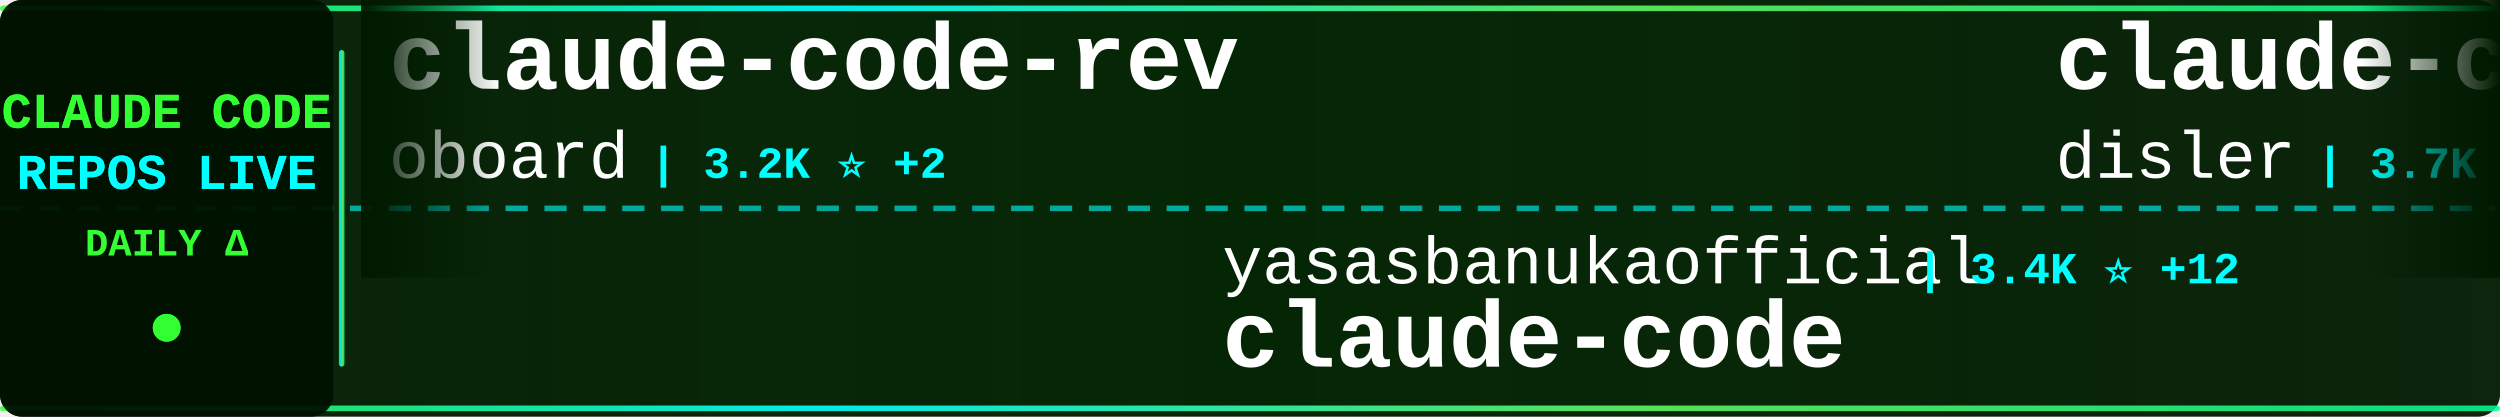
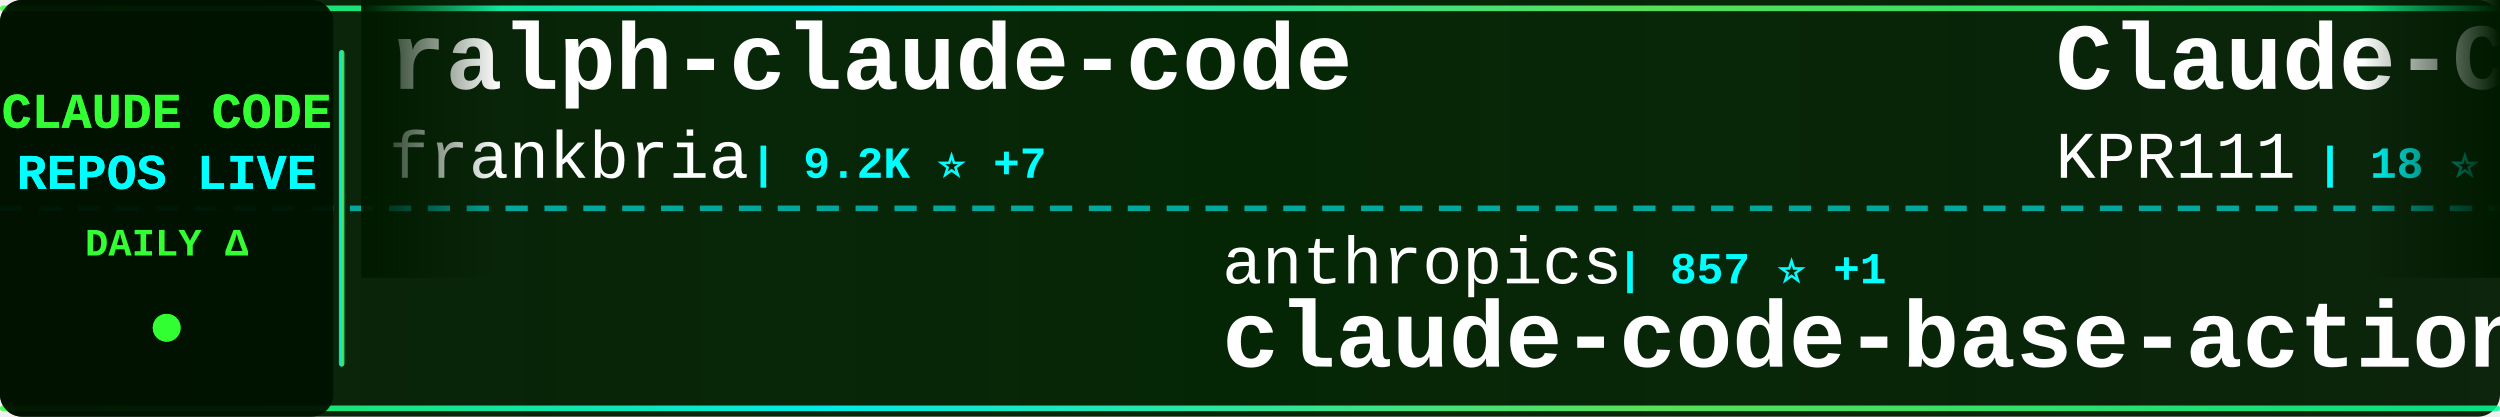
<svg xmlns="http://www.w3.org/2000/svg" width="900" height="150">
  <defs>
    <linearGradient id="tickerBg" x1="0%" y1="0%" x2="100%" y2="0%">
      <stop offset="0%" style="stop-color:#001a00;stop-opacity:0.95" />
      <stop offset="50%" style="stop-color:#002200;stop-opacity:0.98" />
      <stop offset="100%" style="stop-color:#001a00;stop-opacity:0.95" />
    </linearGradient>
    <linearGradient id="borderGrad" x1="0%" y1="0%" x2="100%" y2="0%">
      <stop offset="0%" style="stop-color:#33ff33;stop-opacity:0.85">
        <animate attributeName="stop-opacity" values="0.85;1;0.85" dur="2s" repeatCount="indefinite" />
      </stop>
      <stop offset="33%" style="stop-color:#00ffff;stop-opacity:0.9">
        <animate attributeName="stop-opacity" values="0.9;1;0.9" dur="2.2s" repeatCount="indefinite" />
      </stop>
      <stop offset="66%" style="stop-color:#66ff66;stop-opacity:0.85">
        <animate attributeName="stop-opacity" values="0.85;1;0.85" dur="1.8s" repeatCount="indefinite" />
      </stop>
      <stop offset="100%" style="stop-color:#00ff99;stop-opacity:0.85">
        <animate attributeName="stop-opacity" values="0.85;1;0.85" dur="2s" repeatCount="indefinite" />
      </stop>
    </linearGradient>
    <filter id="textGlow">
      <feGaussianBlur stdDeviation="0.1" result="coloredBlur" />
      <feMerge>
        <feMergeNode in="coloredBlur" />
        <feMergeNode in="SourceGraphic" />
      </feMerge>
    </filter>
    <filter id="metricGlow">
      <feGaussianBlur stdDeviation="0.2" result="coloredBlur" />
      <feMerge>
        <feMergeNode in="coloredBlur" />
        <feMergeNode in="SourceGraphic" />
      </feMerge>
    </filter>
    <linearGradient id="leftFade" x1="0%" y1="0%" x2="100%" y2="0%">
      <stop offset="0%" style="stop-color:#001a00;stop-opacity:1" />
      <stop offset="100%" style="stop-color:#001a00;stop-opacity:0" />
    </linearGradient>
    <linearGradient id="rightFade" x1="0%" y1="0%" x2="100%" y2="0%">
      <stop offset="0%" style="stop-color:#001a00;stop-opacity:0" />
      <stop offset="100%" style="stop-color:#001a00;stop-opacity:1" />
    </linearGradient>
  </defs>
  <rect width="900" height="150" fill="url(#tickerBg)" rx="8" />
  <rect x="0" y="2" width="900" height="2" fill="url(#borderGrad)" rx="1" />
  <rect x="0" y="146" width="900" height="2" fill="url(#borderGrad)" rx="1" />
  <line x1="0" y1="75" x2="900" y2="75" stroke="#00ffff" stroke-width="2" stroke-dasharray="8 6" opacity="0.6" />
  <rect x="0" y="0" width="120" height="150" fill="#001100" opacity="0.95" rx="8" />
  <text x="60" y="46" font-family="'Courier New', monospace" font-size="18" font-weight="bold" fill="#33ff33" text-anchor="middle" filter="url(#textGlow)">
    CLAUDE CODE
  </text>
  <text x="60" y="68" font-family="'Courier New', monospace" font-size="18" font-weight="bold" fill="#00ffff" text-anchor="middle" filter="url(#textGlow)">
    REPOS LIVE
  </text>
  <text x="60" y="92" font-family="'Courier New', monospace" font-size="14" font-weight="bold" fill="#33ff33" text-anchor="middle">
    DAILY Δ
  </text>
  <circle cx="60" cy="118" r="5" fill="#33ff33" filter="url(#metricGlow)">
    <animate attributeName="r" values="4;6;4" dur="1.5s" repeatCount="indefinite" />
    <animate attributeName="opacity" values="0.6;1;0.6" dur="1.5s" repeatCount="indefinite" />
  </circle>
  <rect x="122" y="18" width="2" height="114" fill="url(#borderGrad)" rx="1" />
  <clipPath id="tickerClip">
    <rect x="130" y="0" width="770" height="150" />
  </clipPath>
  <g clip-path="url(#tickerClip)">
    <g id="tickerItems">
      <animateTransform attributeName="transform" attributeType="XML" type="translate" from="0 0" to="-3000 0" dur="54s" repeatCount="indefinite" />
      <g transform="translate(0, 0)">
-         <text x="140" y="32" font-family="'Courier New', monospace" font-size="34" font-weight="bold" fill="#ffffff">claude-code-rev</text>
-         <text x="140" y="64" font-family="'Courier New', monospace" font-size="24" font-weight="normal" fill="#ffffff" opacity="1.0">oboard</text>
-         <text x="234" y="64" font-family="'Courier New', monospace" font-size="16" font-weight="bold" fill="#00ffff"> | 3.2K ⭐ +2</text>
+         <text x="140" y="32" font-family="'Courier New', monospace" font-size="34" font-weight="bold" fill="#ffffff">ralph-claude-code</text>
+         <text x="140" y="64" font-family="'Courier New', monospace" font-size="24" font-weight="normal" fill="#ffffff" opacity="1.0">frankbria</text>
+         <text x="270" y="64" font-family="'Courier New', monospace" font-size="16" font-weight="bold" fill="#00ffff"> | 9.2K ⭐ +7</text>
      </g>
      <g transform="translate(300, 0)">
-         <text x="140" y="102" font-family="'Courier New', monospace" font-size="24" font-weight="normal" fill="#ffffff" opacity="1.0">yasasbanukaofficial</text>
-         <text x="390" y="102" font-family="'Courier New', monospace" font-size="16" font-weight="bold" fill="#00ffff"> | 3.4K ⭐ +12</text>
-         <text x="140" y="132" font-family="'Courier New', monospace" font-size="34" font-weight="bold" fill="#ffffff">claude-code</text>
+         <text x="140" y="102" font-family="'Courier New', monospace" font-size="24" font-weight="normal" fill="#ffffff" opacity="1.0">anthropics</text>
+         <text x="282" y="102" font-family="'Courier New', monospace" font-size="16" font-weight="bold" fill="#00ffff"> | 857 ⭐ +1</text>
+         <text x="140" y="132" font-family="'Courier New', monospace" font-size="34" font-weight="bold" fill="#ffffff">claude-code-base-action</text>
      </g>
      <g transform="translate(600, 0)">
-         <text x="140" y="32" font-family="'Courier New', monospace" font-size="34" font-weight="bold" fill="#ffffff">claude-code-hooks-master...</text>
-         <text x="140" y="64" font-family="'Courier New', monospace" font-size="24" font-weight="normal" fill="#ffffff" opacity="1.0">disler</text>
-         <text x="234" y="64" font-family="'Courier New', monospace" font-size="16" font-weight="bold" fill="#00ffff"> | 3.7K ⭐ +3</text>
+         <text x="140" y="32" font-family="'Courier New', monospace" font-size="34" font-weight="bold" fill="#ffffff">Claude-Code</text>
+         <text x="140" y="64" font-family="'Courier New', monospace" font-size="24" font-weight="normal" fill="#ffffff" opacity="1.0">KPR111</text>
+         <text x="234" y="64" font-family="'Courier New', monospace" font-size="16" font-weight="bold" fill="#00ffff"> | 18 ⭐</text>
      </g>
      <g transform="translate(900, 0)">
-         <text x="140" y="102" font-family="'Courier New', monospace" font-size="24" font-weight="normal" fill="#ffffff" opacity="1.0">codeaashu</text>
-         <text x="270" y="102" font-family="'Courier New', monospace" font-size="16" font-weight="bold" fill="#00ffff"> | 2.8K ⭐ +10</text>
+         <text x="140" y="102" font-family="'Courier New', monospace" font-size="24" font-weight="normal" fill="#ffffff" opacity="1.0">T-Lab-CUHKSZ</text>
+         <text x="306" y="102" font-family="'Courier New', monospace" font-size="16" font-weight="bold" fill="#00ffff"> | 317 ⭐</text>
        <text x="140" y="132" font-family="'Courier New', monospace" font-size="34" font-weight="bold" fill="#ffffff">claude-code</text>
      </g>
      <g transform="translate(1200, 0)">
-         <text x="140" y="32" font-family="'Courier New', monospace" font-size="34" font-weight="bold" fill="#ffffff">andrej-karpathy-skills</text>
-         <text x="140" y="64" font-family="'Courier New', monospace" font-size="24" font-weight="normal" fill="#ffffff" opacity="1.0">multica-ai</text>
-         <text x="282" y="64" font-family="'Courier New', monospace" font-size="16" font-weight="bold" fill="#00ffff"> | 165.2K ⭐ +1.3K</text>
+         <text x="140" y="32" font-family="'Courier New', monospace" font-size="34" font-weight="bold" fill="#ffffff">claude-code-source-code-...</text>
+         <text x="140" y="64" font-family="'Courier New', monospace" font-size="24" font-weight="normal" fill="#ffffff" opacity="1.0">ghuntley</text>
+         <text x="258" y="64" font-family="'Courier New', monospace" font-size="16" font-weight="bold" fill="#00ffff"> | 981 ⭐</text>
      </g>
      <g transform="translate(1500, 0)">
-         <text x="140" y="102" font-family="'Courier New', monospace" font-size="24" font-weight="normal" fill="#ffffff" opacity="1.0">xorespesp</text>
-         <text x="270" y="102" font-family="'Courier New', monospace" font-size="16" font-weight="bold" fill="#00ffff"> | 226 ⭐</text>
-         <text x="140" y="132" font-family="'Courier New', monospace" font-size="34" font-weight="bold" fill="#ffffff">claude-code</text>
+         <text x="140" y="102" font-family="'Courier New', monospace" font-size="24" font-weight="normal" fill="#ffffff" opacity="1.0">Piebald-AI</text>
+         <text x="282" y="102" font-family="'Courier New', monospace" font-size="16" font-weight="bold" fill="#00ffff"> | 10.7K ⭐ +24</text>
+         <text x="140" y="132" font-family="'Courier New', monospace" font-size="34" font-weight="bold" fill="#ffffff">claude-code-system-promp...</text>
      </g>
      <g transform="translate(1800, 0)">
-         <text x="140" y="32" font-family="'Courier New', monospace" font-size="34" font-weight="bold" fill="#ffffff">awesome-claude-code-suba...</text>
-         <text x="140" y="64" font-family="'Courier New', monospace" font-size="24" font-weight="normal" fill="#ffffff" opacity="1.0">VoltAgent</text>
-         <text x="270" y="64" font-family="'Courier New', monospace" font-size="16" font-weight="bold" fill="#00ffff"> | 21.0K ⭐ +54</text>
+         <text x="140" y="32" font-family="'Courier New', monospace" font-size="34" font-weight="bold" fill="#ffffff">claude-code</text>
+         <text x="140" y="64" font-family="'Courier New', monospace" font-size="24" font-weight="normal" fill="#ffffff" opacity="1.0">alex000kim</text>
+         <text x="282" y="64" font-family="'Courier New', monospace" font-size="16" font-weight="bold" fill="#00ffff"> | 227 ⭐</text>
      </g>
      <g transform="translate(2100, 0)">
-         <text x="140" y="102" font-family="'Courier New', monospace" font-size="24" font-weight="normal" fill="#ffffff" opacity="1.0">alejandrobalderas</text>
-         <text x="366" y="102" font-family="'Courier New', monospace" font-size="16" font-weight="bold" fill="#00ffff"> | 2.2K ⭐ +11</text>
-         <text x="140" y="132" font-family="'Courier New', monospace" font-size="34" font-weight="bold" fill="#ffffff">claude-code-from-source</text>
+         <text x="140" y="102" font-family="'Courier New', monospace" font-size="24" font-weight="normal" fill="#ffffff" opacity="1.0">AprilNEA</text>
+         <text x="258" y="102" font-family="'Courier New', monospace" font-size="16" font-weight="bold" fill="#00ffff"> | 383 ⭐</text>
+         <text x="140" y="132" font-family="'Courier New', monospace" font-size="34" font-weight="bold" fill="#ffffff">claude-code-source</text>
      </g>
      <g transform="translate(2400, 0)">
-         <text x="140" y="32" font-family="'Courier New', monospace" font-size="34" font-weight="bold" fill="#ffffff">Claude-code</text>
-         <text x="140" y="64" font-family="'Courier New', monospace" font-size="24" font-weight="normal" fill="#ffffff" opacity="1.0">fazxes</text>
-         <text x="234" y="64" font-family="'Courier New', monospace" font-size="16" font-weight="bold" fill="#00ffff"> | 218 ⭐</text>
+         <text x="140" y="32" font-family="'Courier New', monospace" font-size="34" font-weight="bold" fill="#ffffff">claude-code-source-build</text>
+         <text x="140" y="64" font-family="'Courier New', monospace" font-size="24" font-weight="normal" fill="#ffffff" opacity="1.0">andrew-kramer-inno</text>
+         <text x="378" y="64" font-family="'Courier New', monospace" font-size="16" font-weight="bold" fill="#00ffff"> | 591 ⭐</text>
      </g>
      <g transform="translate(2700, 0)">
-         <text x="140" y="102" font-family="'Courier New', monospace" font-size="24" font-weight="normal" fill="#ffffff" opacity="1.0">pedrohcgs</text>
-         <text x="270" y="102" font-family="'Courier New', monospace" font-size="16" font-weight="bold" fill="#00ffff"> | 1.2K ⭐ +9</text>
-         <text x="140" y="132" font-family="'Courier New', monospace" font-size="34" font-weight="bold" fill="#ffffff">claude-code-my-workflow</text>
+         <text x="140" y="102" font-family="'Courier New', monospace" font-size="24" font-weight="normal" fill="#ffffff" opacity="1.0">pengchengneo</text>
+         <text x="306" y="102" font-family="'Courier New', monospace" font-size="16" font-weight="bold" fill="#00ffff"> | 1.4K ⭐ +7</text>
+         <text x="140" y="132" font-family="'Courier New', monospace" font-size="34" font-weight="bold" fill="#ffffff">Claude-Code</text>
      </g>
      <g transform="translate(3000, 0)">
-         <text x="140" y="32" font-family="'Courier New', monospace" font-size="34" font-weight="bold" fill="#ffffff">claude-code-rev</text>
-         <text x="140" y="64" font-family="'Courier New', monospace" font-size="24" font-weight="normal" fill="#ffffff" opacity="1.0">oboard</text>
-         <text x="234" y="64" font-family="'Courier New', monospace" font-size="16" font-weight="bold" fill="#00ffff"> | 3.2K ⭐ +2</text>
+         <text x="140" y="32" font-family="'Courier New', monospace" font-size="34" font-weight="bold" fill="#ffffff">ralph-claude-code</text>
+         <text x="140" y="64" font-family="'Courier New', monospace" font-size="24" font-weight="normal" fill="#ffffff" opacity="1.0">frankbria</text>
+         <text x="270" y="64" font-family="'Courier New', monospace" font-size="16" font-weight="bold" fill="#00ffff"> | 9.2K ⭐ +7</text>
      </g>
      <g transform="translate(3300, 0)">
-         <text x="140" y="102" font-family="'Courier New', monospace" font-size="24" font-weight="normal" fill="#ffffff" opacity="1.0">yasasbanukaofficial</text>
-         <text x="390" y="102" font-family="'Courier New', monospace" font-size="16" font-weight="bold" fill="#00ffff"> | 3.4K ⭐ +12</text>
-         <text x="140" y="132" font-family="'Courier New', monospace" font-size="34" font-weight="bold" fill="#ffffff">claude-code</text>
+         <text x="140" y="102" font-family="'Courier New', monospace" font-size="24" font-weight="normal" fill="#ffffff" opacity="1.0">anthropics</text>
+         <text x="282" y="102" font-family="'Courier New', monospace" font-size="16" font-weight="bold" fill="#00ffff"> | 857 ⭐ +1</text>
+         <text x="140" y="132" font-family="'Courier New', monospace" font-size="34" font-weight="bold" fill="#ffffff">claude-code-base-action</text>
      </g>
      <g transform="translate(3600, 0)">
-         <text x="140" y="32" font-family="'Courier New', monospace" font-size="34" font-weight="bold" fill="#ffffff">claude-code-hooks-master...</text>
-         <text x="140" y="64" font-family="'Courier New', monospace" font-size="24" font-weight="normal" fill="#ffffff" opacity="1.0">disler</text>
-         <text x="234" y="64" font-family="'Courier New', monospace" font-size="16" font-weight="bold" fill="#00ffff"> | 3.7K ⭐ +3</text>
+         <text x="140" y="32" font-family="'Courier New', monospace" font-size="34" font-weight="bold" fill="#ffffff">Claude-Code</text>
+         <text x="140" y="64" font-family="'Courier New', monospace" font-size="24" font-weight="normal" fill="#ffffff" opacity="1.0">KPR111</text>
+         <text x="234" y="64" font-family="'Courier New', monospace" font-size="16" font-weight="bold" fill="#00ffff"> | 18 ⭐</text>
      </g>
      <g transform="translate(3900, 0)">
-         <text x="140" y="102" font-family="'Courier New', monospace" font-size="24" font-weight="normal" fill="#ffffff" opacity="1.0">codeaashu</text>
-         <text x="270" y="102" font-family="'Courier New', monospace" font-size="16" font-weight="bold" fill="#00ffff"> | 2.8K ⭐ +10</text>
+         <text x="140" y="102" font-family="'Courier New', monospace" font-size="24" font-weight="normal" fill="#ffffff" opacity="1.0">T-Lab-CUHKSZ</text>
+         <text x="306" y="102" font-family="'Courier New', monospace" font-size="16" font-weight="bold" fill="#00ffff"> | 317 ⭐</text>
        <text x="140" y="132" font-family="'Courier New', monospace" font-size="34" font-weight="bold" fill="#ffffff">claude-code</text>
      </g>
    </g>
  </g>
  <rect x="130" y="0" width="50" height="100" fill="url(#leftFade)" />
  <rect x="850" y="0" width="50" height="100" fill="url(#rightFade)" />
</svg>
